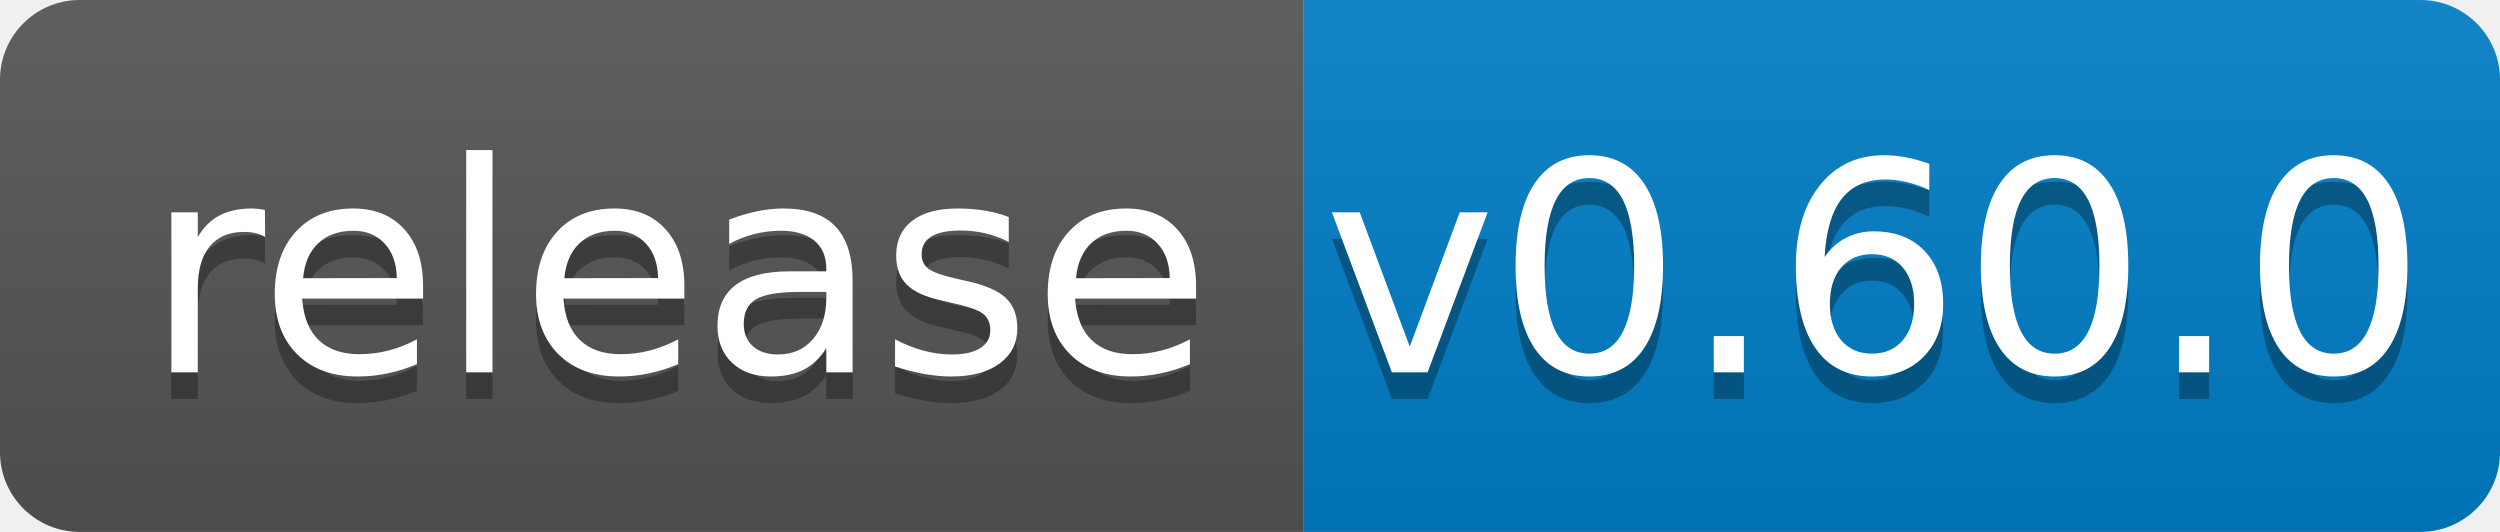
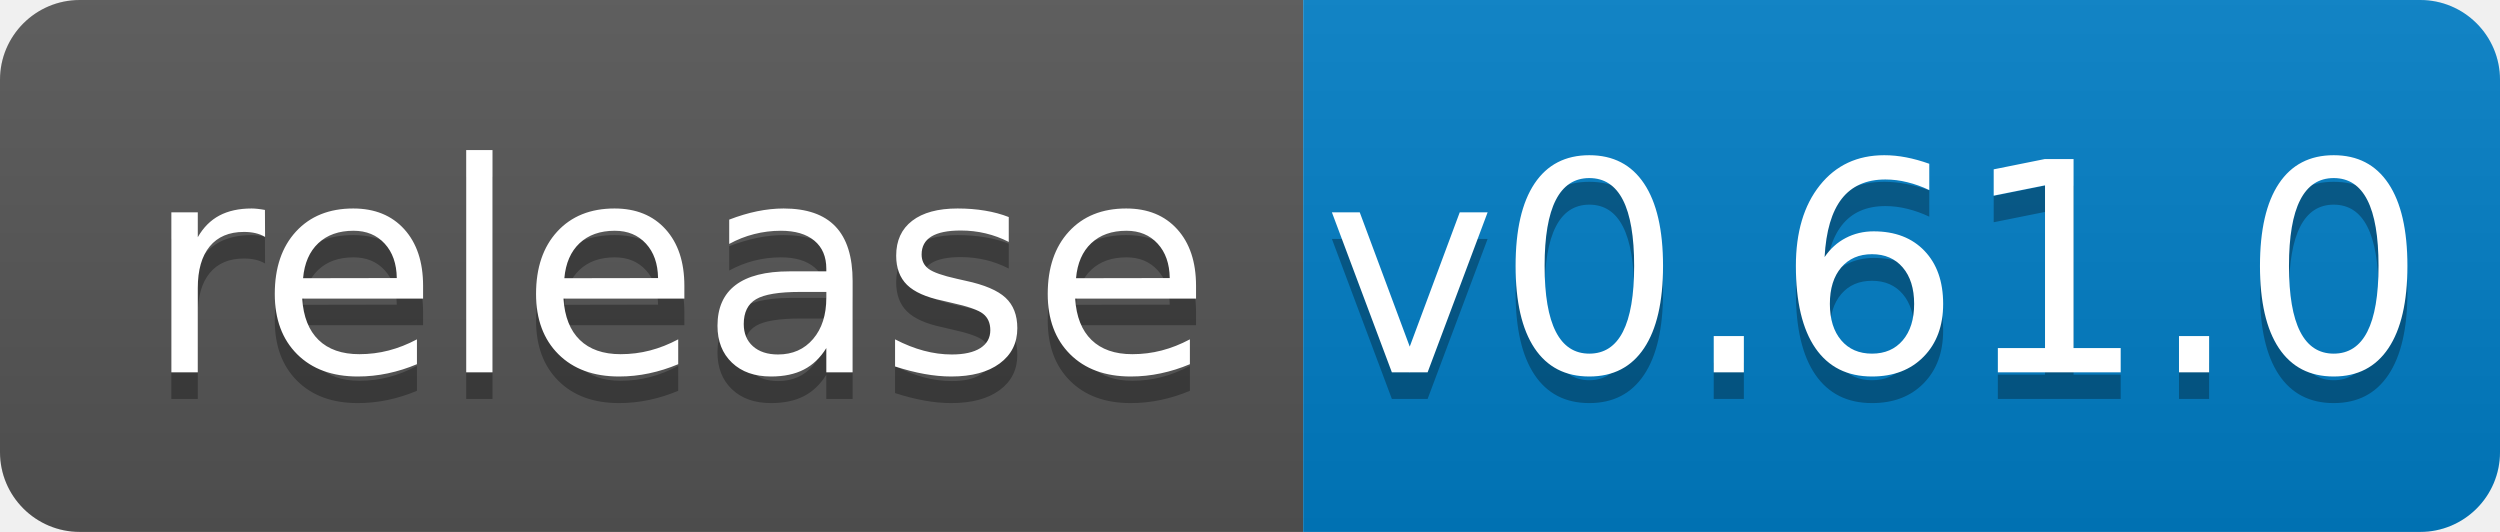
<svg xmlns="http://www.w3.org/2000/svg" width="94" height="20">
  <linearGradient id="b" x2="0" y2="100%">
    <stop offset="0" stop-color="#bbb" stop-opacity=".1" />
    <stop offset="1" stop-opacity=".1" />
  </linearGradient>
  <clipPath id="a">
    <rect width="94" height="20" rx="3" fill="#fff" />
  </clipPath>
  <g clip-path="url(#a)">
    <path fill="#555" d="M0 0h49v20H0z" />
    <path fill="#007ec6" d="M49 0h45v20H49z" />
    <path fill="url(#b)" d="M0 0h94v20H0z" />
  </g>
  <g fill="#fff" text-anchor="middle" font-family="DejaVu Sans,Verdana,Geneva,sans-serif" font-size="110">
    <text x="255" y="150" fill="#010101" fill-opacity=".3" transform="scale(.1)" textLength="390">release</text>
    <text x="255" y="140" transform="scale(.1)" textLength="390">release</text>
-     <text x="705" y="150" fill="#010101" fill-opacity=".3" transform="scale(.1)" textLength="350">v0.60.0</text>
-     <text x="705" y="140" transform="scale(.1)" textLength="350">v0.60.0</text>
+     <text x="705" y="150" fill="#010101" fill-opacity=".3" transform="scale(.1)" textLength="350">v0.61.0</text>
+     <text x="705" y="140" transform="scale(.1)" textLength="350">v0.61.0</text>
  </g>
</svg>
